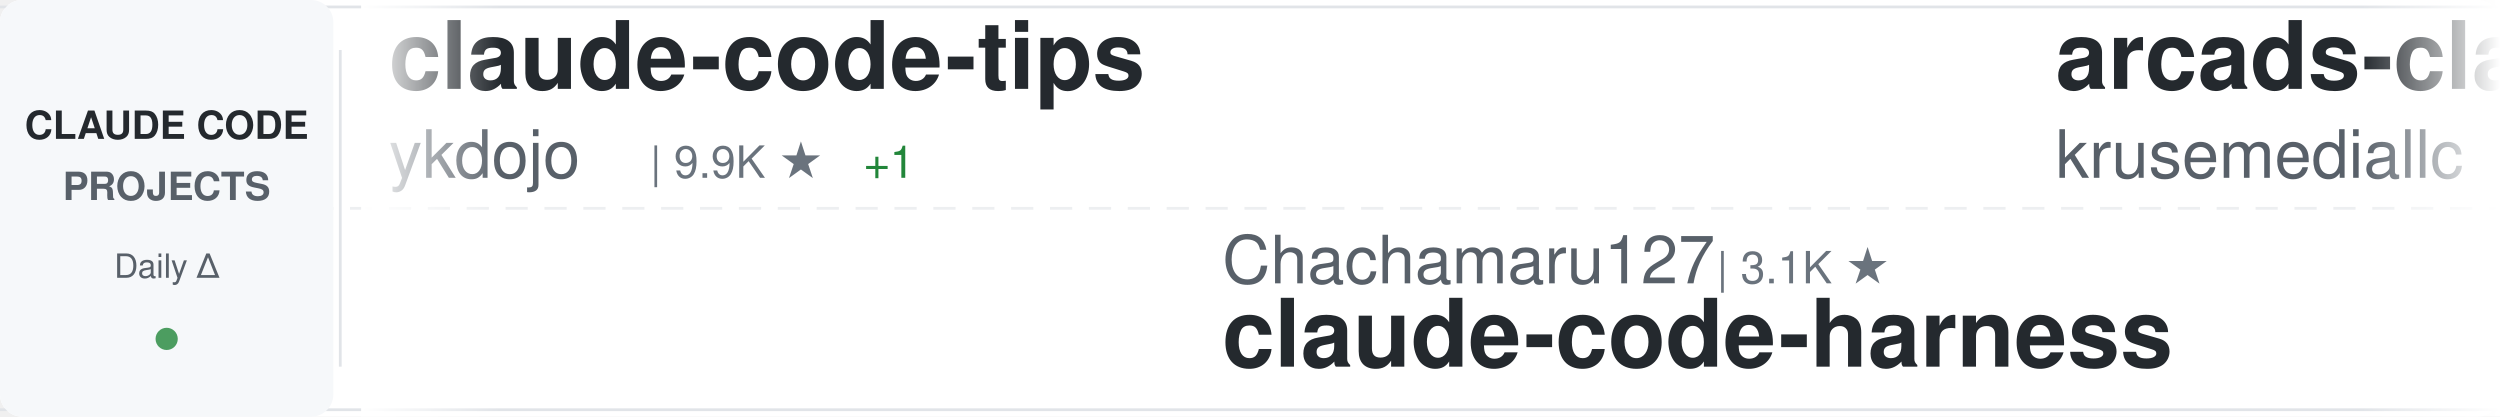
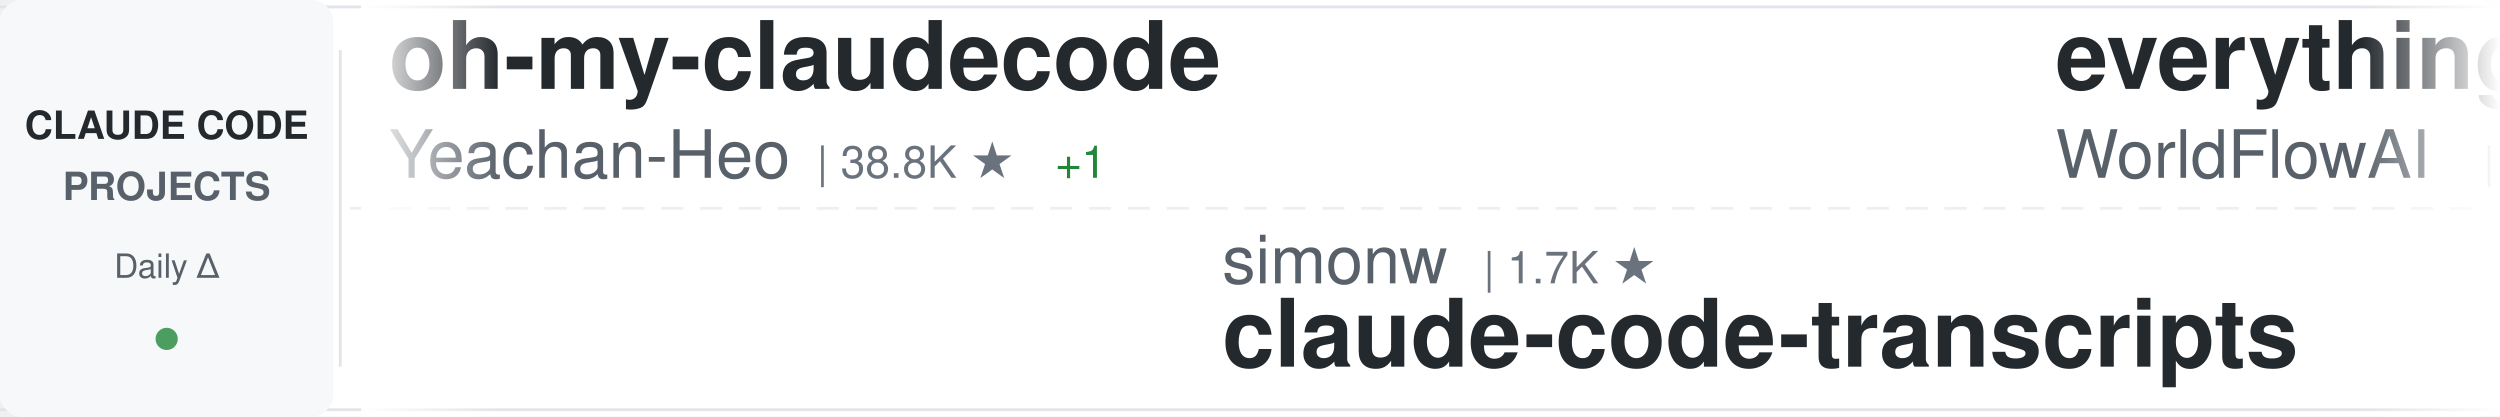
<svg xmlns="http://www.w3.org/2000/svg" width="900" height="150">
  <defs>
    <linearGradient id="awesomeLeftFade" x1="0%" y1="0%" x2="100%" y2="0%">
      <stop offset="0%" style="stop-color:#ffffff;stop-opacity:1" />
      <stop offset="100%" style="stop-color:#ffffff;stop-opacity:0" />
    </linearGradient>
    <linearGradient id="awesomeRightFade" x1="0%" y1="0%" x2="100%" y2="0%">
      <stop offset="0%" style="stop-color:#ffffff;stop-opacity:0" />
      <stop offset="100%" style="stop-color:#ffffff;stop-opacity:1" />
    </linearGradient>
  </defs>
  <rect width="900" height="150" fill="#ffffff" rx="8" />
  <rect x="0" y="2" width="900" height="1" fill="#e1e4e8" />
  <rect x="0" y="147" width="900" height="1" fill="#e1e4e8" />
  <line x1="0" y1="75" x2="900" y2="75" stroke="#e1e4e8" stroke-width="1" stroke-dasharray="8 6" opacity="0.6" />
  <rect x="0" y="0" width="120" height="150" fill="#f6f8fa" rx="8" />
  <text x="60" y="50" font-family="-apple-system, BlinkMacSystemFont, 'Segoe UI', Helvetica, Arial, sans-serif" font-size="14" font-weight="600" fill="#24292e" text-anchor="middle">CLAUDE CODE</text>
  <text x="60" y="72" font-family="-apple-system, BlinkMacSystemFont, 'Segoe UI', Helvetica, Arial, sans-serif" font-size="14" font-weight="600" fill="#586069" text-anchor="middle">PROJECTS</text>
  <text x="60" y="100" font-family="-apple-system, BlinkMacSystemFont, 'Segoe UI', Helvetica, Arial, sans-serif" font-size="12" font-weight="500" fill="#586069" text-anchor="middle">Daily Δ</text>
  <circle cx="60" cy="122" r="4" fill="#22863a" opacity="0.8" />
  <rect x="122" y="18" width="1" height="114" fill="#e1e4e8" />
  <clipPath id="awesomeTickerClip">
    <rect x="130" y="0" width="770" height="150" />
  </clipPath>
  <g clip-path="url(#awesomeTickerClip)">
    <g id="awesomeTickerItems">
      <animateTransform attributeName="transform" attributeType="XML" type="translate" from="0 0" to="-3000 0" dur="54s" repeatCount="indefinite" />
      <g transform="translate(0, 0)">
-         <text x="140" y="32" font-family="-apple-system, BlinkMacSystemFont, 'Segoe UI', Helvetica, Arial, sans-serif" font-size="34" font-weight="600" fill="#24292e">claude-code-tips</text>
-         <text x="140" y="64" font-family="-apple-system, BlinkMacSystemFont, 'Segoe UI', Helvetica, Arial, sans-serif" font-size="24" font-weight="400" fill="#586069">ykdojo</text>
-         <text x="234" y="64" font-family="-apple-system, BlinkMacSystemFont, 'Segoe UI', Helvetica, Arial, sans-serif" font-size="16" font-weight="500" fill="#6a737d">| 9.9K ★</text>
-         <text x="311" y="64" font-family="-apple-system, BlinkMacSystemFont, 'Segoe UI', Helvetica, Arial, sans-serif" font-size="16" font-weight="500" fill="#22863a"> +1</text>
+         <text x="140" y="32" font-family="-apple-system, BlinkMacSystemFont, 'Segoe UI', Helvetica, Arial, sans-serif" font-size="34" font-weight="600" fill="#24292e">oh-my-claudecode</text>
+         <text x="140" y="64" font-family="-apple-system, BlinkMacSystemFont, 'Segoe UI', Helvetica, Arial, sans-serif" font-size="24" font-weight="400" fill="#586069">Yeachan-Heo</text>
+         <text x="294" y="64" font-family="-apple-system, BlinkMacSystemFont, 'Segoe UI', Helvetica, Arial, sans-serif" font-size="16" font-weight="500" fill="#6a737d">| 38.8K ★</text>
+         <text x="380" y="64" font-family="-apple-system, BlinkMacSystemFont, 'Segoe UI', Helvetica, Arial, sans-serif" font-size="16" font-weight="500" fill="#22863a"> +1</text>
      </g>
      <g transform="translate(300, 0)">
-         <text x="140" y="102" font-family="-apple-system, BlinkMacSystemFont, 'Segoe UI', Helvetica, Arial, sans-serif" font-size="24" font-weight="400" fill="#586069">Chachamaru127</text>
-         <text x="318" y="102" font-family="-apple-system, BlinkMacSystemFont, 'Segoe UI', Helvetica, Arial, sans-serif" font-size="16" font-weight="500" fill="#6a737d">| 3.1K ★</text>
-         <text x="140" y="132" font-family="-apple-system, BlinkMacSystemFont, 'Segoe UI', Helvetica, Arial, sans-serif" font-size="34" font-weight="600" fill="#24292e">claude-code-harness</text>
+         <text x="140" y="102" font-family="-apple-system, BlinkMacSystemFont, 'Segoe UI', Helvetica, Arial, sans-serif" font-size="24" font-weight="400" fill="#586069">simonw</text>
+         <text x="234" y="102" font-family="-apple-system, BlinkMacSystemFont, 'Segoe UI', Helvetica, Arial, sans-serif" font-size="16" font-weight="500" fill="#6a737d">| 1.7K ★</text>
+         <text x="140" y="132" font-family="-apple-system, BlinkMacSystemFont, 'Segoe UI', Helvetica, Arial, sans-serif" font-size="34" font-weight="600" fill="#24292e">claude-code-transcripts</text>
      </g>
      <g transform="translate(600, 0)">
-         <text x="140" y="32" font-family="-apple-system, BlinkMacSystemFont, 'Segoe UI', Helvetica, Arial, sans-serif" font-size="34" font-weight="600" fill="#24292e">arcads-claude-code</text>
-         <text x="140" y="64" font-family="-apple-system, BlinkMacSystemFont, 'Segoe UI', Helvetica, Arial, sans-serif" font-size="24" font-weight="400" fill="#586069">krusemediallc</text>
-         <text x="318" y="64" font-family="-apple-system, BlinkMacSystemFont, 'Segoe UI', Helvetica, Arial, sans-serif" font-size="16" font-weight="500" fill="#6a737d">| 1.4K ★</text>
-         <text x="395" y="64" font-family="-apple-system, BlinkMacSystemFont, 'Segoe UI', Helvetica, Arial, sans-serif" font-size="16" font-weight="500" fill="#22863a"> +1</text>
+         <text x="140" y="32" font-family="-apple-system, BlinkMacSystemFont, 'Segoe UI', Helvetica, Arial, sans-serif" font-size="34" font-weight="600" fill="#24292e">everything-claude-code</text>
+         <text x="140" y="64" font-family="-apple-system, BlinkMacSystemFont, 'Segoe UI', Helvetica, Arial, sans-serif" font-size="24" font-weight="400" fill="#586069">WorldFlowAI</text>
+         <text x="294" y="64" font-family="-apple-system, BlinkMacSystemFont, 'Segoe UI', Helvetica, Arial, sans-serif" font-size="16" font-weight="500" fill="#6a737d">| 1.8K ★</text>
+         <text x="371" y="64" font-family="-apple-system, BlinkMacSystemFont, 'Segoe UI', Helvetica, Arial, sans-serif" font-size="16" font-weight="500" fill="#22863a"> +7</text>
      </g>
      <g transform="translate(900, 0)">
-         <text x="140" y="102" font-family="-apple-system, BlinkMacSystemFont, 'Segoe UI', Helvetica, Arial, sans-serif" font-size="24" font-weight="400" fill="#586069">OrcaWhisper</text>
-         <text x="294" y="102" font-family="-apple-system, BlinkMacSystemFont, 'Segoe UI', Helvetica, Arial, sans-serif" font-size="16" font-weight="500" fill="#6a737d">| 91 ★</text>
-         <text x="140" y="132" font-family="-apple-system, BlinkMacSystemFont, 'Segoe UI', Helvetica, Arial, sans-serif" font-size="34" font-weight="600" fill="#24292e">Claude-Code</text>
+         <text x="140" y="102" font-family="-apple-system, BlinkMacSystemFont, 'Segoe UI', Helvetica, Arial, sans-serif" font-size="24" font-weight="400" fill="#586069">fuergaosi233</text>
+         <text x="306" y="102" font-family="-apple-system, BlinkMacSystemFont, 'Segoe UI', Helvetica, Arial, sans-serif" font-size="16" font-weight="500" fill="#6a737d">| 2.8K ★</text>
+         <text x="140" y="132" font-family="-apple-system, BlinkMacSystemFont, 'Segoe UI', Helvetica, Arial, sans-serif" font-size="34" font-weight="600" fill="#24292e">claude-code-proxy</text>
      </g>
      <g transform="translate(1200, 0)">
-         <text x="140" y="32" font-family="-apple-system, BlinkMacSystemFont, 'Segoe UI', Helvetica, Arial, sans-serif" font-size="34" font-weight="600" fill="#24292e">awesome-claude-code-plug...</text>
-         <text x="140" y="64" font-family="-apple-system, BlinkMacSystemFont, 'Segoe UI', Helvetica, Arial, sans-serif" font-size="24" font-weight="400" fill="#586069">ccplugins</text>
-         <text x="270" y="64" font-family="-apple-system, BlinkMacSystemFont, 'Segoe UI', Helvetica, Arial, sans-serif" font-size="16" font-weight="500" fill="#6a737d">| 923 ★</text>
+         <text x="140" y="32" font-family="-apple-system, BlinkMacSystemFont, 'Segoe UI', Helvetica, Arial, sans-serif" font-size="34" font-weight="600" fill="#24292e">claude-code-engineering</text>
+         <text x="140" y="64" font-family="-apple-system, BlinkMacSystemFont, 'Segoe UI', Helvetica, Arial, sans-serif" font-size="24" font-weight="400" fill="#586069">huangjia2019</text>
+         <text x="306" y="64" font-family="-apple-system, BlinkMacSystemFont, 'Segoe UI', Helvetica, Arial, sans-serif" font-size="16" font-weight="500" fill="#6a737d">| 1.1K ★</text>
      </g>
      <g transform="translate(1500, 0)">
-         <text x="140" y="102" font-family="-apple-system, BlinkMacSystemFont, 'Segoe UI', Helvetica, Arial, sans-serif" font-size="24" font-weight="400" fill="#586069">AICoderTudou</text>
-         <text x="306" y="102" font-family="-apple-system, BlinkMacSystemFont, 'Segoe UI', Helvetica, Arial, sans-serif" font-size="16" font-weight="500" fill="#6a737d">| 496 ★</text>
-         <text x="140" y="132" font-family="-apple-system, BlinkMacSystemFont, 'Segoe UI', Helvetica, Arial, sans-serif" font-size="34" font-weight="600" fill="#24292e">claude-code-tudou</text>
+         <text x="140" y="102" font-family="-apple-system, BlinkMacSystemFont, 'Segoe UI', Helvetica, Arial, sans-serif" font-size="24" font-weight="400" fill="#586069">Yuyz0112</text>
+         <text x="258" y="102" font-family="-apple-system, BlinkMacSystemFont, 'Segoe UI', Helvetica, Arial, sans-serif" font-size="16" font-weight="500" fill="#6a737d">| 2.4K ★</text>
+         <text x="140" y="132" font-family="-apple-system, BlinkMacSystemFont, 'Segoe UI', Helvetica, Arial, sans-serif" font-size="34" font-weight="600" fill="#24292e">claude-code-reverse</text>
      </g>
      <g transform="translate(1800, 0)">
        <text x="140" y="32" font-family="-apple-system, BlinkMacSystemFont, 'Segoe UI', Helvetica, Arial, sans-serif" font-size="34" font-weight="600" fill="#24292e">claude-code-templates</text>
        <text x="140" y="64" font-family="-apple-system, BlinkMacSystemFont, 'Segoe UI', Helvetica, Arial, sans-serif" font-size="24" font-weight="400" fill="#586069">davila7</text>
        <text x="246" y="64" font-family="-apple-system, BlinkMacSystemFont, 'Segoe UI', Helvetica, Arial, sans-serif" font-size="16" font-weight="500" fill="#6a737d">| 30.4K ★</text>
-         <text x="332" y="64" font-family="-apple-system, BlinkMacSystemFont, 'Segoe UI', Helvetica, Arial, sans-serif" font-size="16" font-weight="500" fill="#22863a"> +2</text>
+         <text x="332" y="64" font-family="-apple-system, BlinkMacSystemFont, 'Segoe UI', Helvetica, Arial, sans-serif" font-size="16" font-weight="500" fill="#22863a"> +1</text>
      </g>
      <g transform="translate(2100, 0)">
-         <text x="140" y="102" font-family="-apple-system, BlinkMacSystemFont, 'Segoe UI', Helvetica, Arial, sans-serif" font-size="24" font-weight="400" fill="#586069">kodu-ai</text>
-         <text x="246" y="102" font-family="-apple-system, BlinkMacSystemFont, 'Segoe UI', Helvetica, Arial, sans-serif" font-size="16" font-weight="500" fill="#6a737d">| 5.2K ★</text>
-         <text x="140" y="132" font-family="-apple-system, BlinkMacSystemFont, 'Segoe UI', Helvetica, Arial, sans-serif" font-size="34" font-weight="600" fill="#24292e">claude-coder</text>
+         <text x="140" y="102" font-family="-apple-system, BlinkMacSystemFont, 'Segoe UI', Helvetica, Arial, sans-serif" font-size="24" font-weight="400" fill="#586069">anthropics</text>
+         <text x="282" y="102" font-family="-apple-system, BlinkMacSystemFont, 'Segoe UI', Helvetica, Arial, sans-serif" font-size="16" font-weight="500" fill="#6a737d">| 171.8K ★</text>
+         <text x="377" y="102" font-family="-apple-system, BlinkMacSystemFont, 'Segoe UI', Helvetica, Arial, sans-serif" font-size="16" font-weight="500" fill="#22863a"> +38</text>
+         <text x="140" y="132" font-family="-apple-system, BlinkMacSystemFont, 'Segoe UI', Helvetica, Arial, sans-serif" font-size="34" font-weight="600" fill="#24292e">skills</text>
      </g>
      <g transform="translate(2400, 0)">
-         <text x="140" y="32" font-family="-apple-system, BlinkMacSystemFont, 'Segoe UI', Helvetica, Arial, sans-serif" font-size="34" font-weight="600" fill="#24292e">collection-claude-code-s...</text>
-         <text x="140" y="64" font-family="-apple-system, BlinkMacSystemFont, 'Segoe UI', Helvetica, Arial, sans-serif" font-size="24" font-weight="400" fill="#586069">chauncygu</text>
-         <text x="270" y="64" font-family="-apple-system, BlinkMacSystemFont, 'Segoe UI', Helvetica, Arial, sans-serif" font-size="16" font-weight="500" fill="#6a737d">| 2.8K ★</text>
-         <text x="347" y="64" font-family="-apple-system, BlinkMacSystemFont, 'Segoe UI', Helvetica, Arial, sans-serif" font-size="16" font-weight="500" fill="#22863a"> +1</text>
+         <text x="140" y="32" font-family="-apple-system, BlinkMacSystemFont, 'Segoe UI', Helvetica, Arial, sans-serif" font-size="34" font-weight="600" fill="#24292e">free-claude-code</text>
+         <text x="140" y="64" font-family="-apple-system, BlinkMacSystemFont, 'Segoe UI', Helvetica, Arial, sans-serif" font-size="24" font-weight="400" fill="#586069">Alishahryar1</text>
+         <text x="306" y="64" font-family="-apple-system, BlinkMacSystemFont, 'Segoe UI', Helvetica, Arial, sans-serif" font-size="16" font-weight="500" fill="#6a737d">| 50.4K ★</text>
+         <text x="392" y="64" font-family="-apple-system, BlinkMacSystemFont, 'Segoe UI', Helvetica, Arial, sans-serif" font-size="16" font-weight="500" fill="#22863a"> +100</text>
      </g>
      <g transform="translate(2700, 0)">
-         <text x="140" y="102" font-family="-apple-system, BlinkMacSystemFont, 'Segoe UI', Helvetica, Arial, sans-serif" font-size="24" font-weight="400" fill="#586069">Windy3f3f3f3f</text>
-         <text x="318" y="102" font-family="-apple-system, BlinkMacSystemFont, 'Segoe UI', Helvetica, Arial, sans-serif" font-size="16" font-weight="500" fill="#6a737d">| 3.5K ★</text>
-         <text x="395" y="102" font-family="-apple-system, BlinkMacSystemFont, 'Segoe UI', Helvetica, Arial, sans-serif" font-size="16" font-weight="500" fill="#22863a"> +1</text>
-         <text x="140" y="132" font-family="-apple-system, BlinkMacSystemFont, 'Segoe UI', Helvetica, Arial, sans-serif" font-size="34" font-weight="600" fill="#24292e">how-claude-code-works</text>
+         <text x="140" y="102" font-family="-apple-system, BlinkMacSystemFont, 'Segoe UI', Helvetica, Arial, sans-serif" font-size="24" font-weight="400" fill="#586069">FlorianBruniaux</text>
+         <text x="342" y="102" font-family="-apple-system, BlinkMacSystemFont, 'Segoe UI', Helvetica, Arial, sans-serif" font-size="16" font-weight="500" fill="#6a737d">| 5.8K ★</text>
+         <text x="419" y="102" font-family="-apple-system, BlinkMacSystemFont, 'Segoe UI', Helvetica, Arial, sans-serif" font-size="16" font-weight="500" fill="#22863a"> +1</text>
+         <text x="140" y="132" font-family="-apple-system, BlinkMacSystemFont, 'Segoe UI', Helvetica, Arial, sans-serif" font-size="34" font-weight="600" fill="#24292e">claude-code-ultimate-gui...</text>
      </g>
      <g transform="translate(3000, 0)">
-         <text x="140" y="32" font-family="-apple-system, BlinkMacSystemFont, 'Segoe UI', Helvetica, Arial, sans-serif" font-size="34" font-weight="600" fill="#24292e">claude-code-tips</text>
-         <text x="140" y="64" font-family="-apple-system, BlinkMacSystemFont, 'Segoe UI', Helvetica, Arial, sans-serif" font-size="24" font-weight="400" fill="#586069">ykdojo</text>
-         <text x="234" y="64" font-family="-apple-system, BlinkMacSystemFont, 'Segoe UI', Helvetica, Arial, sans-serif" font-size="16" font-weight="500" fill="#6a737d">| 9.9K ★</text>
-         <text x="311" y="64" font-family="-apple-system, BlinkMacSystemFont, 'Segoe UI', Helvetica, Arial, sans-serif" font-size="16" font-weight="500" fill="#22863a"> +1</text>
+         <text x="140" y="32" font-family="-apple-system, BlinkMacSystemFont, 'Segoe UI', Helvetica, Arial, sans-serif" font-size="34" font-weight="600" fill="#24292e">oh-my-claudecode</text>
+         <text x="140" y="64" font-family="-apple-system, BlinkMacSystemFont, 'Segoe UI', Helvetica, Arial, sans-serif" font-size="24" font-weight="400" fill="#586069">Yeachan-Heo</text>
+         <text x="294" y="64" font-family="-apple-system, BlinkMacSystemFont, 'Segoe UI', Helvetica, Arial, sans-serif" font-size="16" font-weight="500" fill="#6a737d">| 38.8K ★</text>
+         <text x="380" y="64" font-family="-apple-system, BlinkMacSystemFont, 'Segoe UI', Helvetica, Arial, sans-serif" font-size="16" font-weight="500" fill="#22863a"> +1</text>
      </g>
      <g transform="translate(3300, 0)">
-         <text x="140" y="102" font-family="-apple-system, BlinkMacSystemFont, 'Segoe UI', Helvetica, Arial, sans-serif" font-size="24" font-weight="400" fill="#586069">Chachamaru127</text>
-         <text x="318" y="102" font-family="-apple-system, BlinkMacSystemFont, 'Segoe UI', Helvetica, Arial, sans-serif" font-size="16" font-weight="500" fill="#6a737d">| 3.1K ★</text>
-         <text x="140" y="132" font-family="-apple-system, BlinkMacSystemFont, 'Segoe UI', Helvetica, Arial, sans-serif" font-size="34" font-weight="600" fill="#24292e">claude-code-harness</text>
+         <text x="140" y="102" font-family="-apple-system, BlinkMacSystemFont, 'Segoe UI', Helvetica, Arial, sans-serif" font-size="24" font-weight="400" fill="#586069">simonw</text>
+         <text x="234" y="102" font-family="-apple-system, BlinkMacSystemFont, 'Segoe UI', Helvetica, Arial, sans-serif" font-size="16" font-weight="500" fill="#6a737d">| 1.7K ★</text>
+         <text x="140" y="132" font-family="-apple-system, BlinkMacSystemFont, 'Segoe UI', Helvetica, Arial, sans-serif" font-size="34" font-weight="600" fill="#24292e">claude-code-transcripts</text>
      </g>
      <g transform="translate(3600, 0)">
-         <text x="140" y="32" font-family="-apple-system, BlinkMacSystemFont, 'Segoe UI', Helvetica, Arial, sans-serif" font-size="34" font-weight="600" fill="#24292e">arcads-claude-code</text>
-         <text x="140" y="64" font-family="-apple-system, BlinkMacSystemFont, 'Segoe UI', Helvetica, Arial, sans-serif" font-size="24" font-weight="400" fill="#586069">krusemediallc</text>
-         <text x="318" y="64" font-family="-apple-system, BlinkMacSystemFont, 'Segoe UI', Helvetica, Arial, sans-serif" font-size="16" font-weight="500" fill="#6a737d">| 1.4K ★</text>
-         <text x="395" y="64" font-family="-apple-system, BlinkMacSystemFont, 'Segoe UI', Helvetica, Arial, sans-serif" font-size="16" font-weight="500" fill="#22863a"> +1</text>
+         <text x="140" y="32" font-family="-apple-system, BlinkMacSystemFont, 'Segoe UI', Helvetica, Arial, sans-serif" font-size="34" font-weight="600" fill="#24292e">everything-claude-code</text>
+         <text x="140" y="64" font-family="-apple-system, BlinkMacSystemFont, 'Segoe UI', Helvetica, Arial, sans-serif" font-size="24" font-weight="400" fill="#586069">WorldFlowAI</text>
+         <text x="294" y="64" font-family="-apple-system, BlinkMacSystemFont, 'Segoe UI', Helvetica, Arial, sans-serif" font-size="16" font-weight="500" fill="#6a737d">| 1.8K ★</text>
+         <text x="371" y="64" font-family="-apple-system, BlinkMacSystemFont, 'Segoe UI', Helvetica, Arial, sans-serif" font-size="16" font-weight="500" fill="#22863a"> +7</text>
      </g>
      <g transform="translate(3900, 0)">
-         <text x="140" y="102" font-family="-apple-system, BlinkMacSystemFont, 'Segoe UI', Helvetica, Arial, sans-serif" font-size="24" font-weight="400" fill="#586069">OrcaWhisper</text>
-         <text x="294" y="102" font-family="-apple-system, BlinkMacSystemFont, 'Segoe UI', Helvetica, Arial, sans-serif" font-size="16" font-weight="500" fill="#6a737d">| 91 ★</text>
-         <text x="140" y="132" font-family="-apple-system, BlinkMacSystemFont, 'Segoe UI', Helvetica, Arial, sans-serif" font-size="34" font-weight="600" fill="#24292e">Claude-Code</text>
+         <text x="140" y="102" font-family="-apple-system, BlinkMacSystemFont, 'Segoe UI', Helvetica, Arial, sans-serif" font-size="24" font-weight="400" fill="#586069">fuergaosi233</text>
+         <text x="306" y="102" font-family="-apple-system, BlinkMacSystemFont, 'Segoe UI', Helvetica, Arial, sans-serif" font-size="16" font-weight="500" fill="#6a737d">| 2.8K ★</text>
+         <text x="140" y="132" font-family="-apple-system, BlinkMacSystemFont, 'Segoe UI', Helvetica, Arial, sans-serif" font-size="34" font-weight="600" fill="#24292e">claude-code-proxy</text>
      </g>
    </g>
  </g>
  <rect x="130" y="0" width="50" height="150" fill="url(#awesomeLeftFade)" />
  <rect x="850" y="0" width="50" height="150" fill="url(#awesomeRightFade)" />
</svg>
